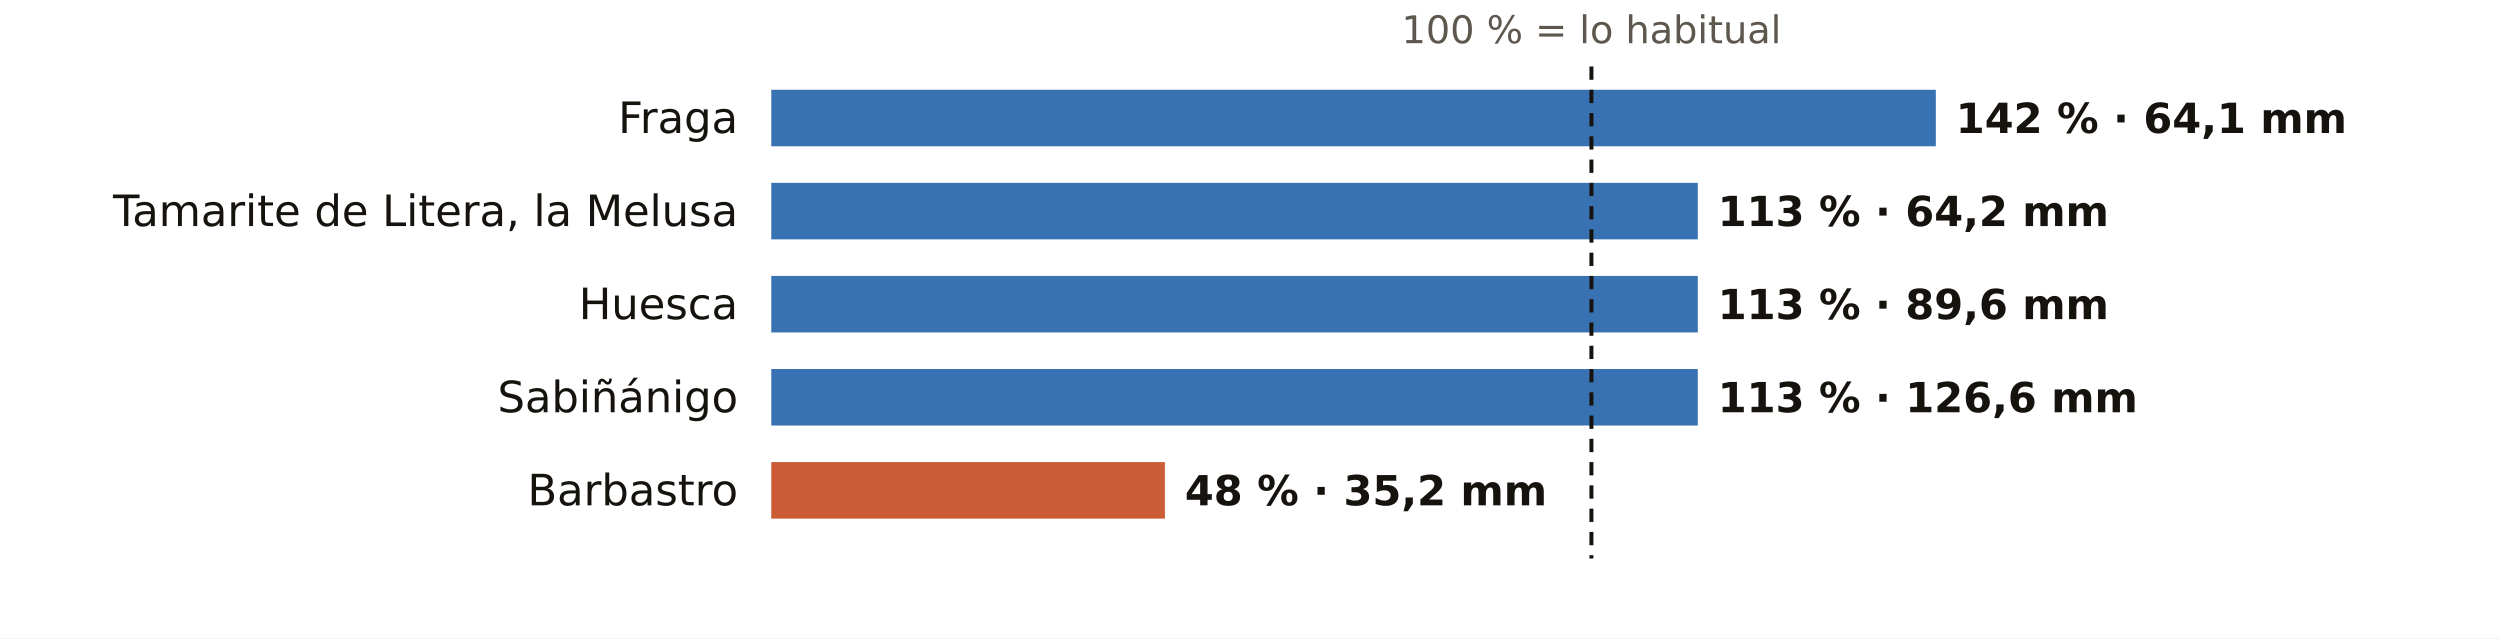
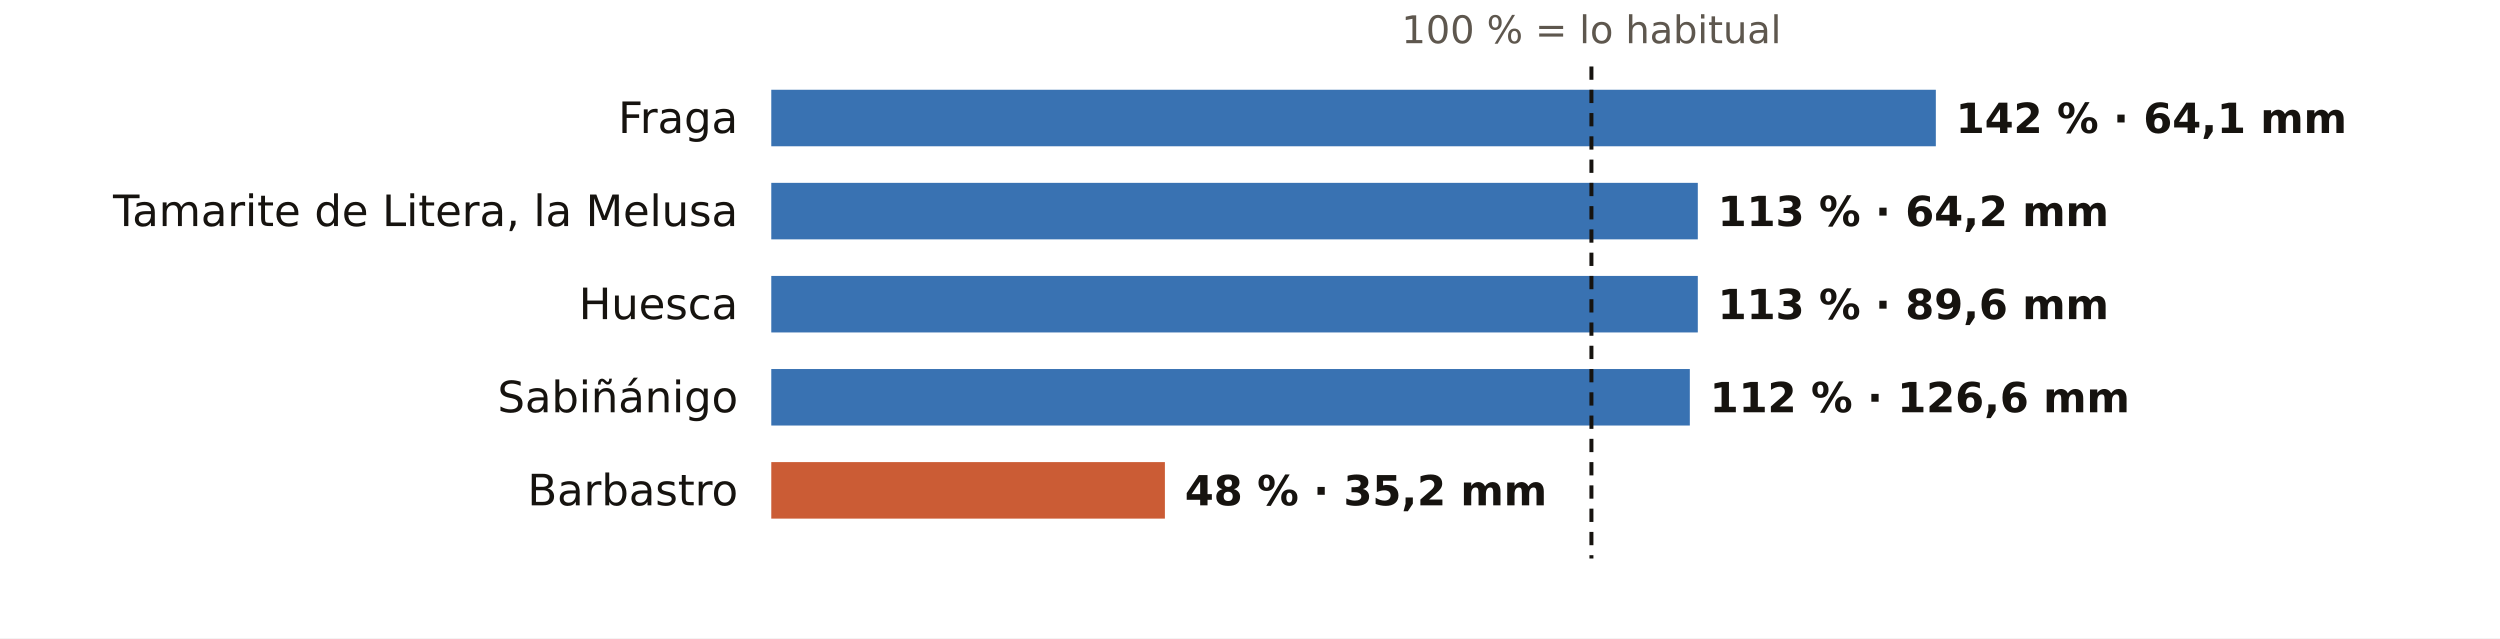
<svg xmlns="http://www.w3.org/2000/svg" viewBox="0 0 752 192" width="752" height="192" role="img" aria-label="El otoño en los pluviómetros de AEMET de Huesca: % de lo habitual">
  <rect width="752" height="192" fill="#FFFFFF" />
  <text x="478.7" y="13.0" font-size="11.5" fill="#5E574E" text-anchor="middle" font-weight="400" font-family="Public Sans, DejaVu Sans, Arial, sans-serif">100 % = lo habitual</text>
  <text x="222.0" y="40.0" font-size="13" fill="#16130F" text-anchor="end" font-weight="500" font-family="Public Sans, DejaVu Sans, Arial, sans-serif">Fraga</text>
  <rect x="232" y="27" width="350.3" height="17" fill="#1F5FA8" opacity="0.88" />
  <text x="588.3" y="40.0" font-size="12.5" fill="#16130F" text-anchor="start" font-weight="600" font-family="Public Sans, DejaVu Sans, Arial, sans-serif">142 % · 64,1 mm</text>
  <text x="222.0" y="68.0" font-size="13" fill="#16130F" text-anchor="end" font-weight="500" font-family="Public Sans, DejaVu Sans, Arial, sans-serif">Tamarite de Litera, la Melusa</text>
  <rect x="232" y="55" width="278.7" height="17" fill="#1F5FA8" opacity="0.88" />
  <text x="516.7" y="68.0" font-size="12.5" fill="#16130F" text-anchor="start" font-weight="600" font-family="Public Sans, DejaVu Sans, Arial, sans-serif">113 % · 64,2 mm</text>
  <text x="222.0" y="96.0" font-size="13" fill="#16130F" text-anchor="end" font-weight="500" font-family="Public Sans, DejaVu Sans, Arial, sans-serif">Huesca</text>
  <rect x="232" y="83" width="278.7" height="17" fill="#1F5FA8" opacity="0.88" />
  <text x="516.7" y="96.0" font-size="12.5" fill="#16130F" text-anchor="start" font-weight="600" font-family="Public Sans, DejaVu Sans, Arial, sans-serif">113 % · 89,6 mm</text>
  <text x="222.0" y="124.0" font-size="13" fill="#16130F" text-anchor="end" font-weight="500" font-family="Public Sans, DejaVu Sans, Arial, sans-serif">Sabiñánigo</text>
-   <rect x="232" y="111" width="278.7" height="17" fill="#1F5FA8" opacity="0.88" />
-   <text x="516.7" y="124.0" font-size="12.5" fill="#16130F" text-anchor="start" font-weight="600" font-family="Public Sans, DejaVu Sans, Arial, sans-serif">113 % · 126,6 mm</text>
+   <rect x="232" y="111" width="276.3" height="17" fill="#1F5FA8" opacity="0.88" />
+   <text x="514.3" y="124.0" font-size="12.5" fill="#16130F" text-anchor="start" font-weight="600" font-family="Public Sans, DejaVu Sans, Arial, sans-serif">112 % · 126,6 mm</text>
  <text x="222.0" y="152.0" font-size="13" fill="#16130F" text-anchor="end" font-weight="500" font-family="Public Sans, DejaVu Sans, Arial, sans-serif">Barbastro</text>
  <rect x="232" y="139" width="118.4" height="17" fill="#C4461A" opacity="0.88" />
  <text x="356.4" y="152.0" font-size="12.5" fill="#16130F" text-anchor="start" font-weight="600" font-family="Public Sans, DejaVu Sans, Arial, sans-serif">48 % · 35,2 mm</text>
  <line x1="478.7" x2="478.7" y1="20" y2="168" stroke="#16130F" stroke-width="1.2" stroke-dasharray="4 3" />
</svg>
